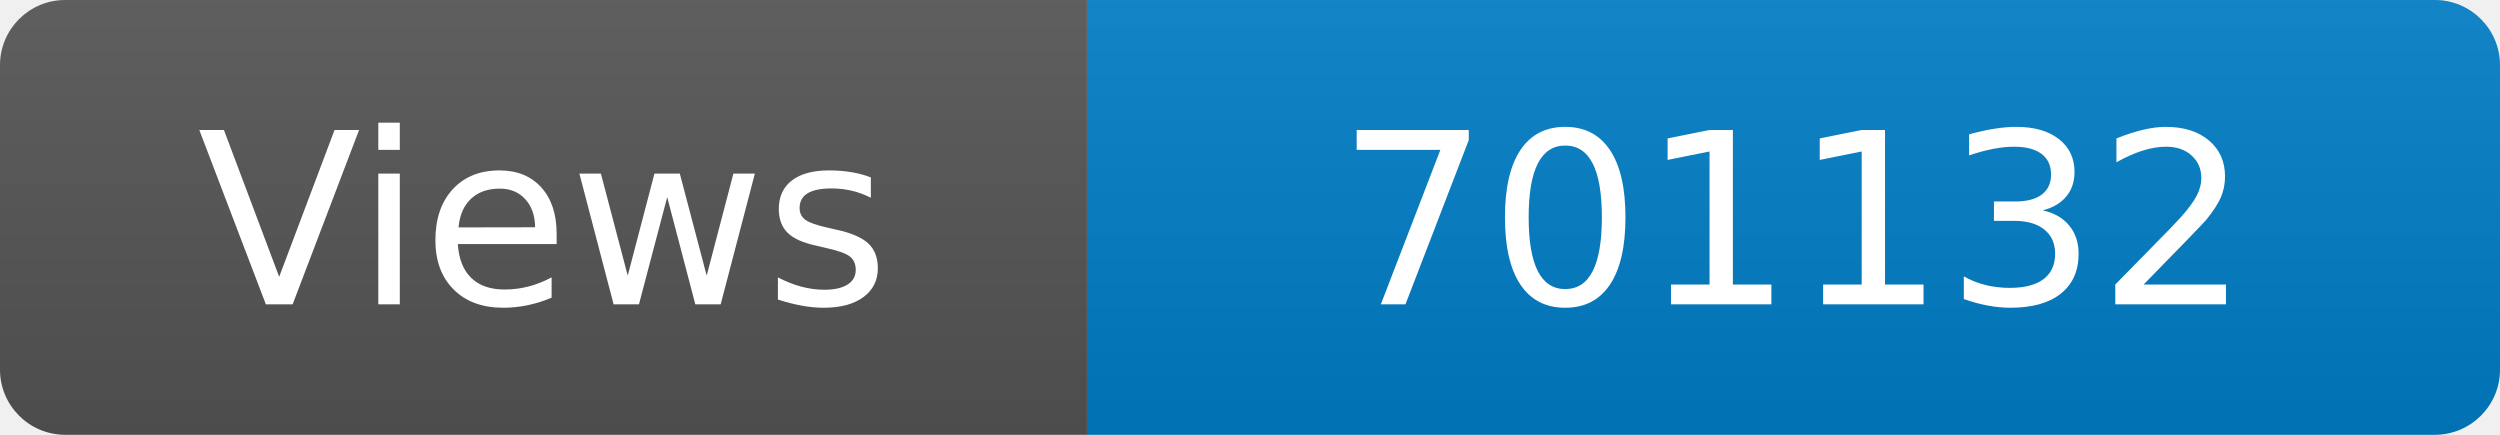
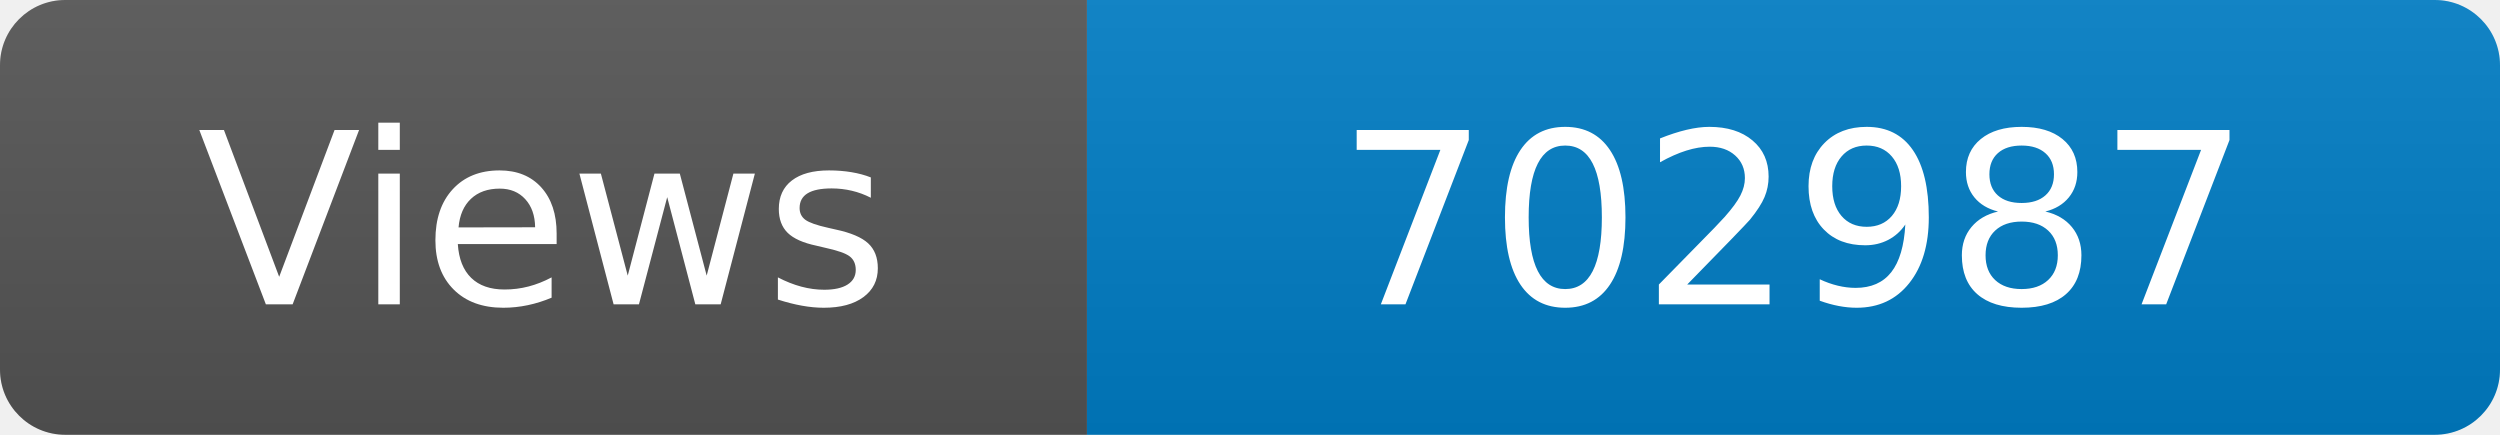
<svg xmlns="http://www.w3.org/2000/svg" width="115" height="20" role="img" aria-label="Maintained?: yes">
  <linearGradient id="s" x2="0" y2="100%">
    <stop offset="0" stop-color="#bbb" stop-opacity=".1" />
    <stop offset="1" stop-opacity=".1" />
  </linearGradient>
  <clipPath id="r">
    <rect width="115" height="20" rx="3" fill="#fff" />
  </clipPath>
  <g clip-path="url(#r)">
    <rect width="50" height="20" fill="#555" />
    <rect x="50" width="160" height="20" fill="#007ec6" />
    <rect width="115" height="20" fill="url(#s)" />
  </g>
  <g fill="#fff" text-anchor="middle" font-family="Verdana,Geneva,DejaVu Sans,sans-serif" font-size="110">
    <text x="250" y="140" transform="scale(.1)" fill="#fff">Views</text>
-     <text x="825" y="140" transform="scale(.1)" fill="#fff">701132</text>
+     <text x="825" y="140" transform="scale(.1)" fill="#fff">702987</text>
  </g>
</svg>
